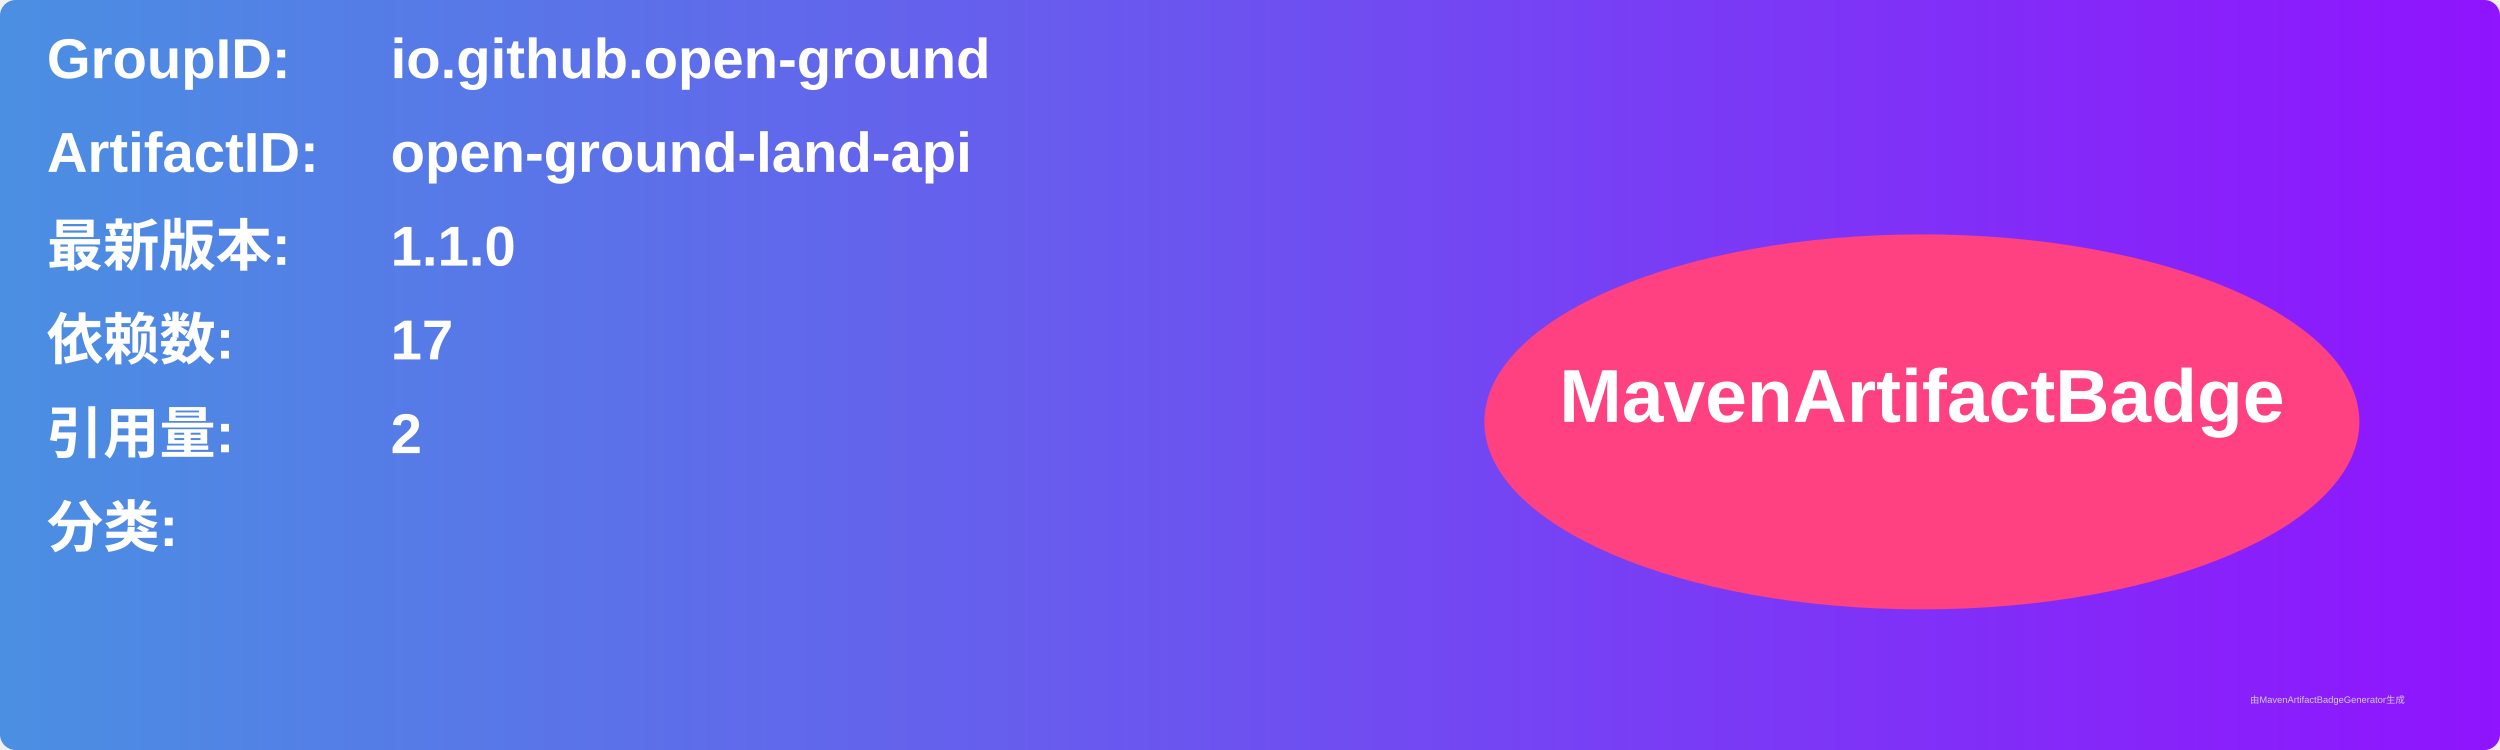
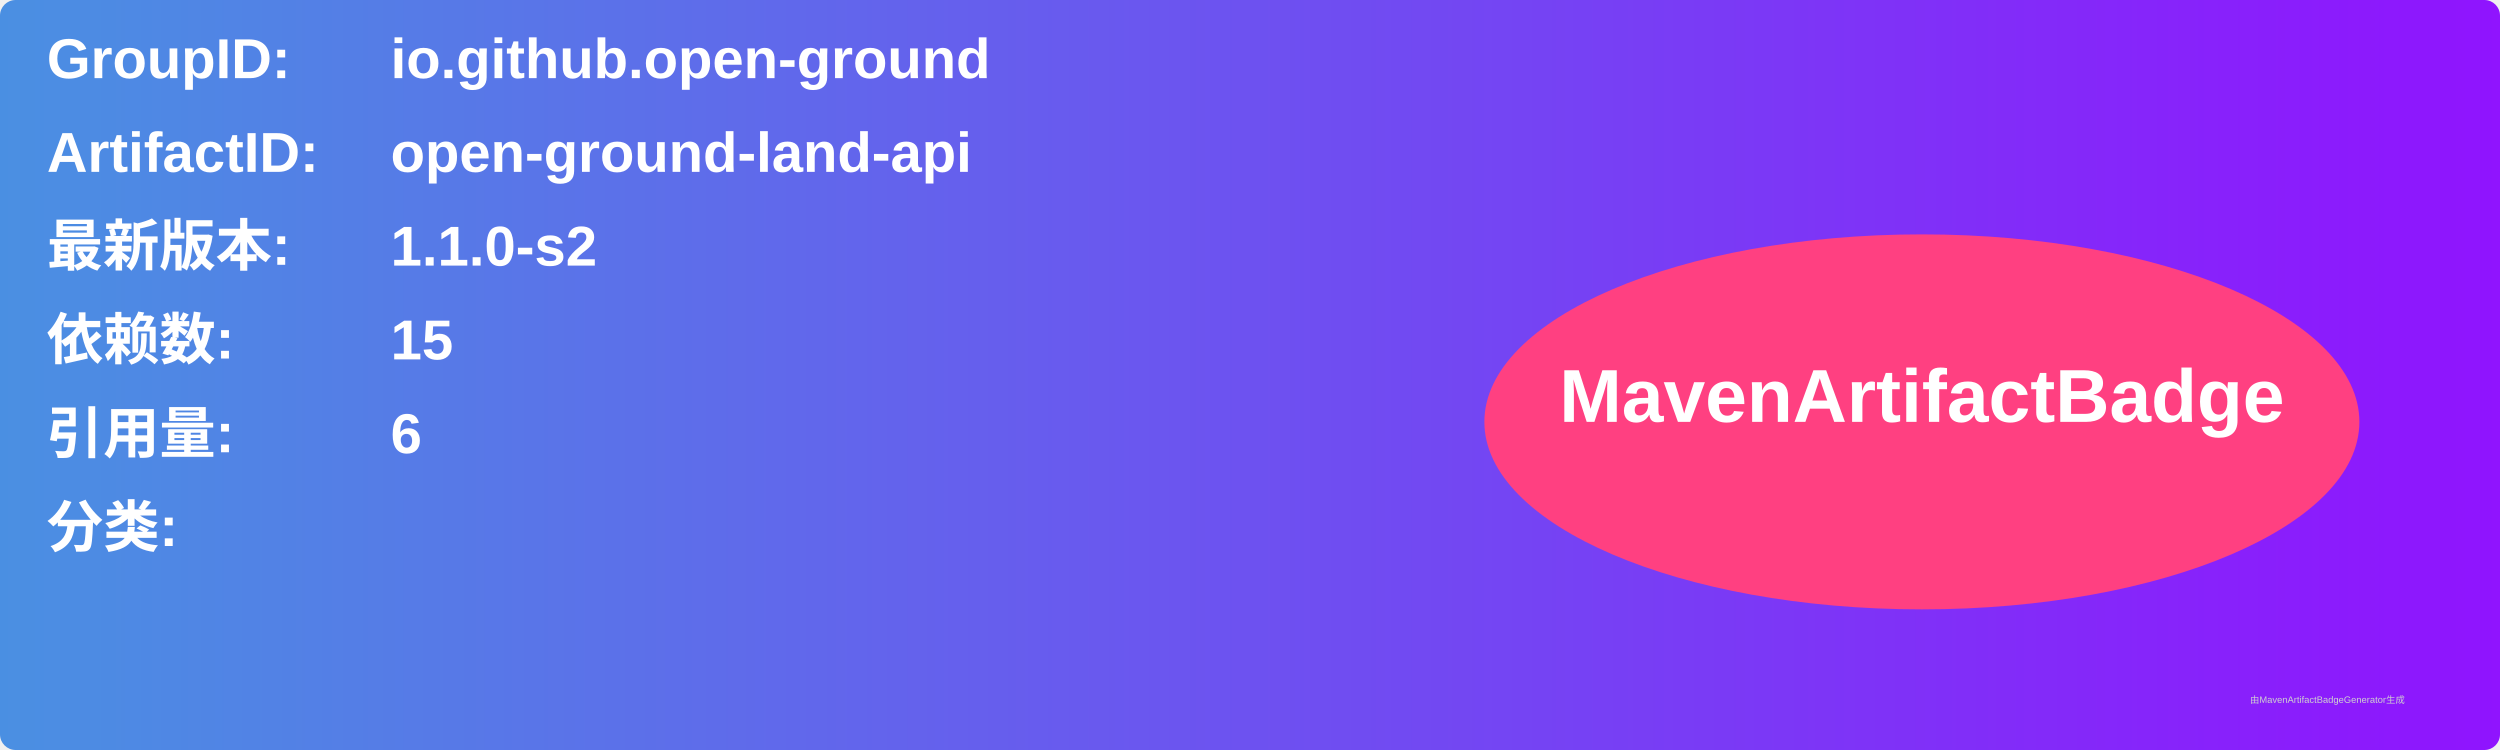
<svg xmlns="http://www.w3.org/2000/svg" width="800" height="240" viewBox="0 0 800 240">
  <linearGradient id="grad" x1="0%" y1="0%" x2="100%" y2="0%">
    <stop offset="0%" stop-color="#4a90e2" />
    <stop offset="100%" stop-color="#9013fe" />
  </linearGradient>
  <rect width="100%" height="100%" rx="5" ry="5" fill="url(#grad)" />
  <g transform="translate(15, 15)">
    <text x="0" y="10" font-family="Arial" font-size="18" fill="white" font-weight="bold" width="260">GroupID:</text>
    <text x="110" y="10" font-family="Arial" font-size="18" fill="white" font-weight="bold" width="460">io.github.open-ground</text>
    <text x="0" y="40" font-family="Arial" font-size="18" fill="white" font-weight="bold" width="260">ArtifactID:</text>
    <text x="110" y="40" font-family="Arial" font-size="18" fill="white" font-weight="bold" width="460">open-ground-land-api</text>
    <text x="0" y="70" font-family="Arial" font-size="18" fill="white" font-weight="bold">最新版本:</text>
    <text x="110" y="70" font-family="Arial" font-size="18" fill="white" font-weight="bold">
-       <tspan font-weight="bold">1.1.0</tspan>
+       <tspan font-weight="bold">1.1.0-s2</tspan>
    </text>
    <text x="0" y="100" font-family="Arial" font-size="18" fill="white" font-weight="bold">依赖数: </text>
    <text x="110" y="100" font-family="Arial" font-size="18" fill="white">
-       <tspan font-weight="bold">17</tspan>
+       <tspan font-weight="bold">15</tspan>
    </text>
    <text x="0" y="130" font-family="Arial" font-size="18" fill="white" font-weight="bold">引用量: </text>
    <text x="110" y="130" font-family="Arial" font-size="18" fill="white">
-       <tspan font-weight="bold">2</tspan>
+       <tspan font-weight="bold">6</tspan>
    </text>
    <text x="0" y="160" font-family="Arial" font-size="18" fill="white" font-weight="bold">分类:</text>
    <text x="10" y="190" font-family="Arial" font-size="10" fill="white">
      <tspan font-weight="bold" />
    </text>
    <ellipse cx="600" cy="120" rx="140" ry="60" fill="#ff4081" />
    <text x="600" y="120" text-anchor="middle" font-family="Arial" font-size="24" fill="white" font-weight="bold">MavenArtifactBadge</text>
  </g>
  <text x="720" y="225" font-family="Arial" font-size="3" fill="#d0d0d0">由MavenArtifactBadgeGenerator生成</text>
</svg>
